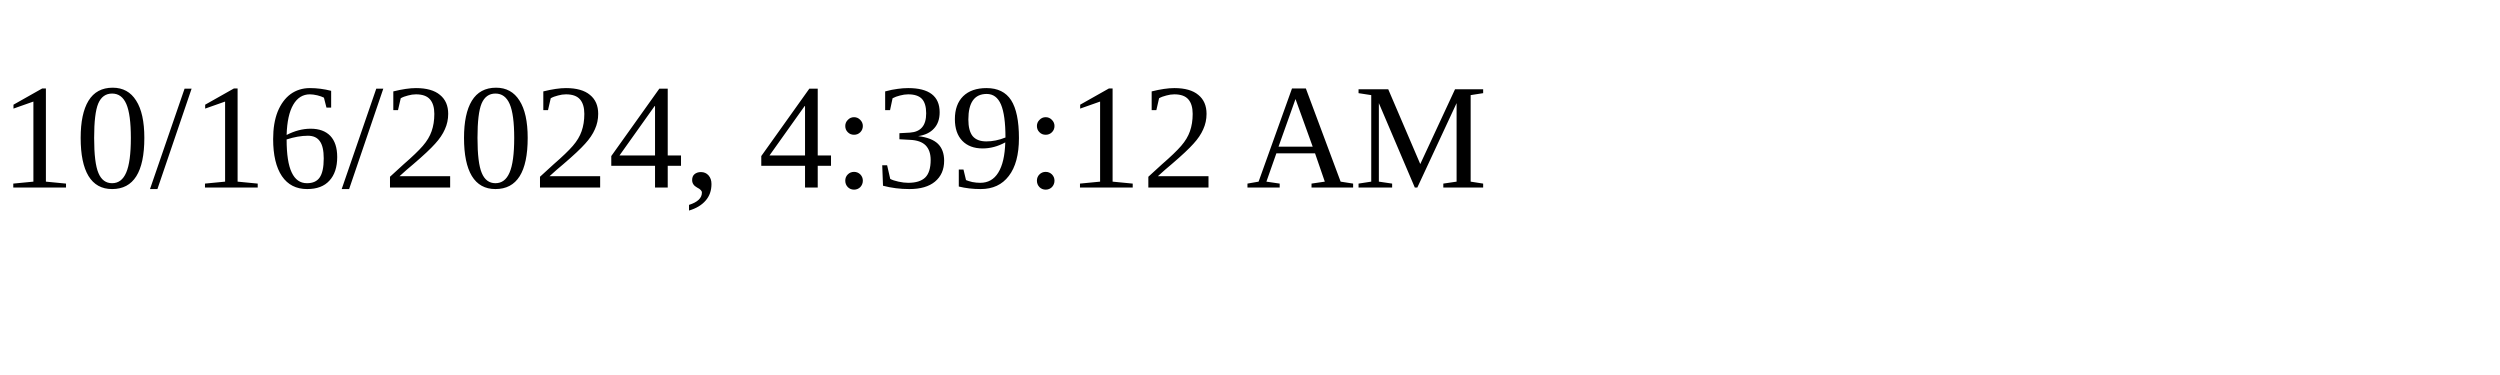
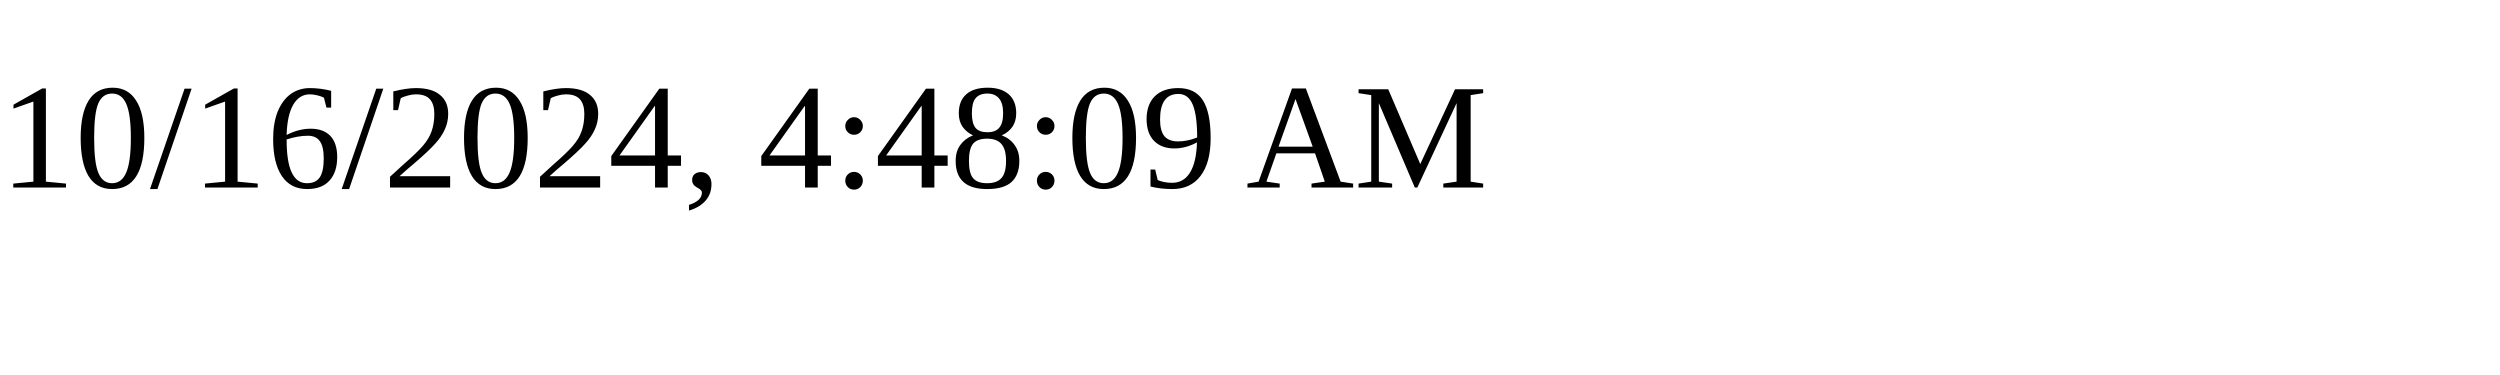
<svg xmlns="http://www.w3.org/2000/svg" height="30" width="200">
-   <text x="0" y="15">10/16/2024, 4:39:12 AM</text>
+   <text x="0" y="15">10/16/2024, 4:48:09 AM</text>
</svg>
